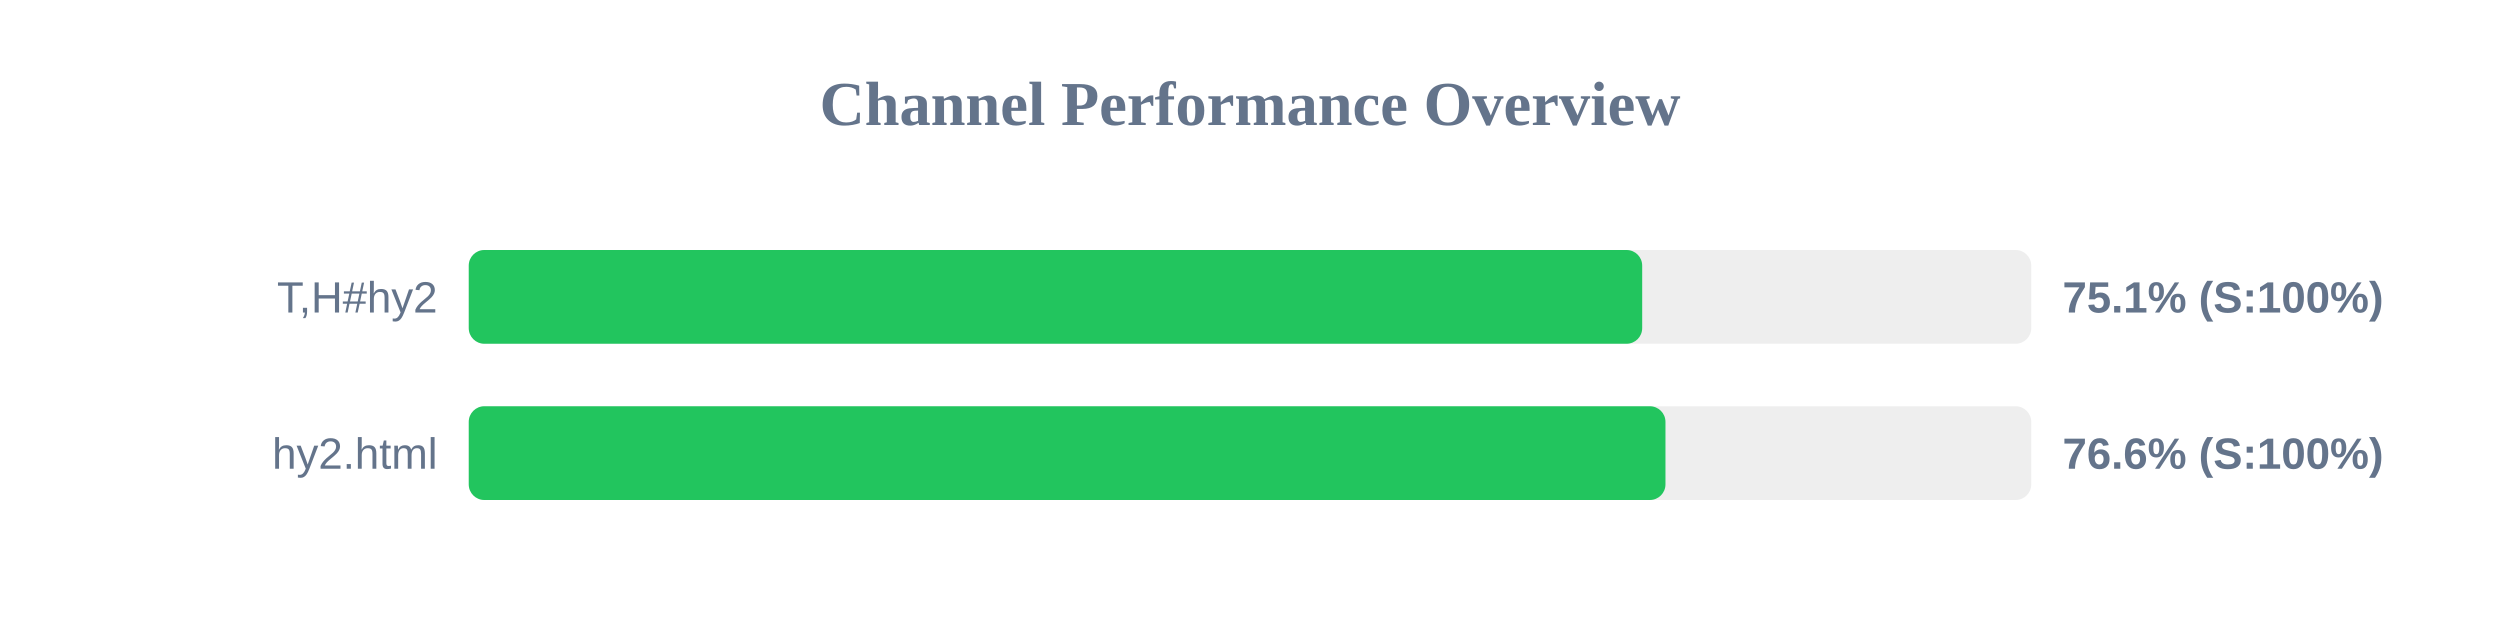
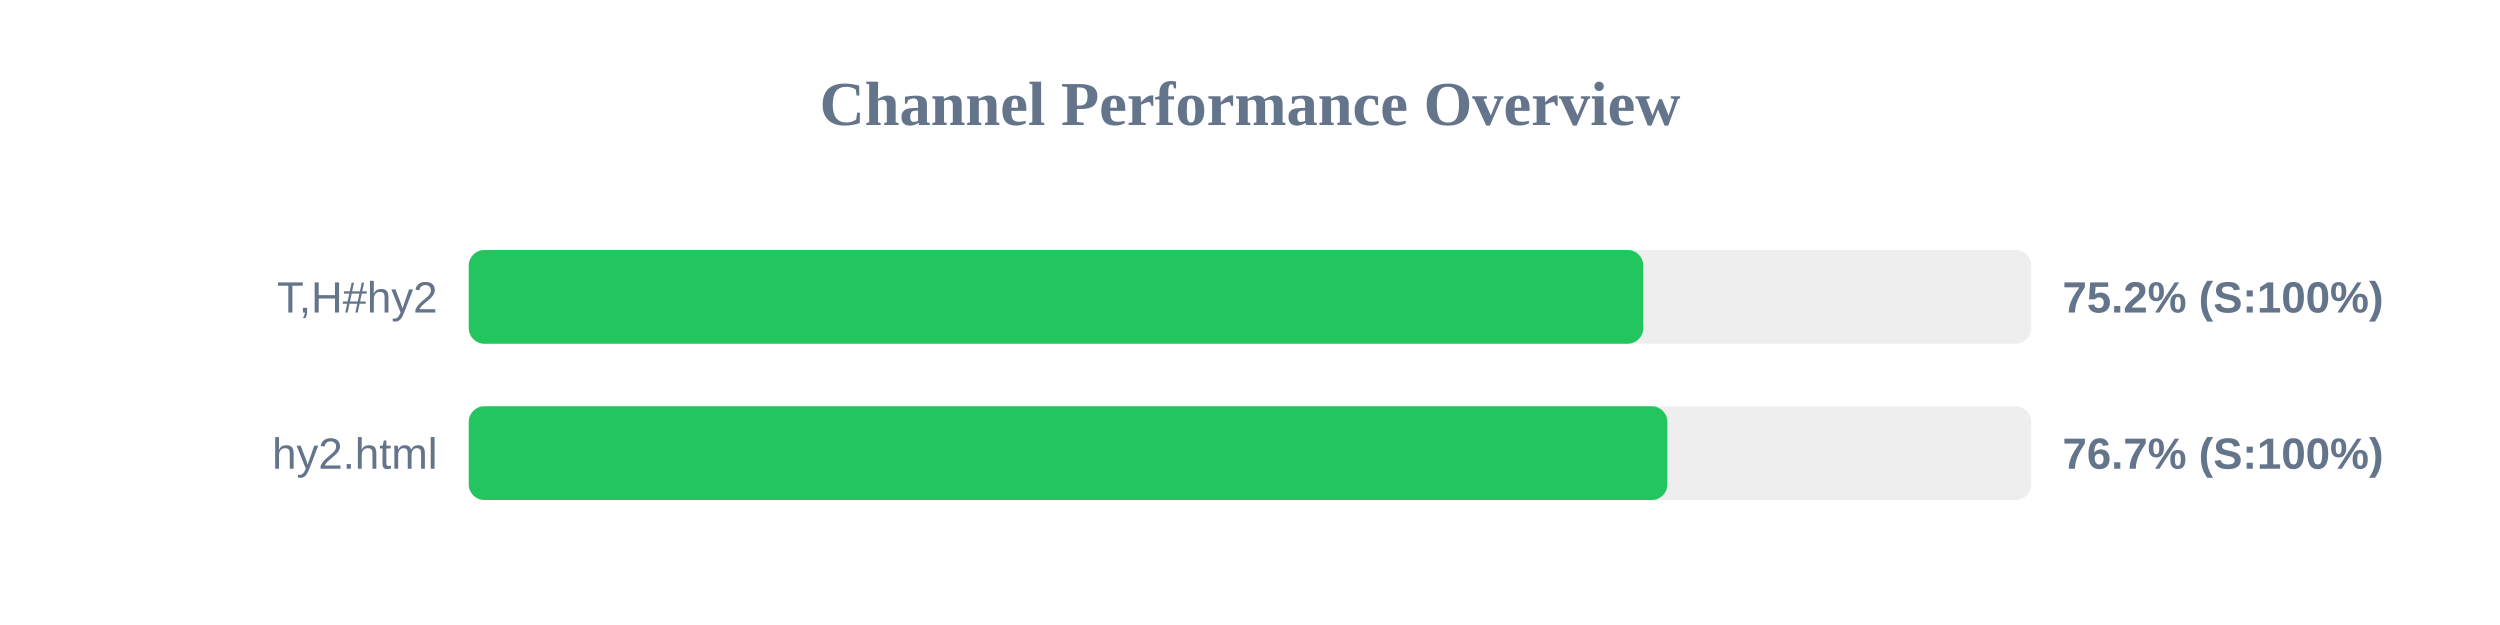
<svg xmlns="http://www.w3.org/2000/svg" width="800" height="200" version="1.1">
  <style>
        .row { font: 14px Arial; fill: #64748b; }
        .score { font: bold 14px Arial; fill: #64748b; }
    </style>
  <text x="400" y="40" text-anchor="middle" font-size="20px" font-weight="bold" fill="#64748b">Channel Performance Overview</text>
  <rect x="150" y="80" width="500" height="30" fill="#eee" rx="5" />
-   <rect x="150" y="80" width="375.5" height="30" fill="#22c55e" rx="5" />
+   <rect x="150" y="80" width="375.85" height="30" fill="#22c55e" rx="5" />
  <text x="140" y="100" text-anchor="end" class="row">T,H#hy2</text>
-   <text x="660" y="100" text-anchor="start" class="score">75.1% (S:100%)</text>
+   <text x="660" y="100" text-anchor="start" class="score">75.2% (S:100%)</text>
  <rect x="150" y="130" width="500" height="30" fill="#eee" rx="5" />
-   <rect x="150" y="130" width="382.95" height="30" fill="#22c55e" rx="5" />
+   <rect x="150" y="130" width="383.55" height="30" fill="#22c55e" rx="5" />
  <text x="140" y="150" text-anchor="end" class="row">hy2.html</text>
-   <text x="660" y="150" text-anchor="start" class="score">76.6% (S:100%)</text>
+   <text x="660" y="150" text-anchor="start" class="score">76.7% (S:100%)</text>
</svg>
